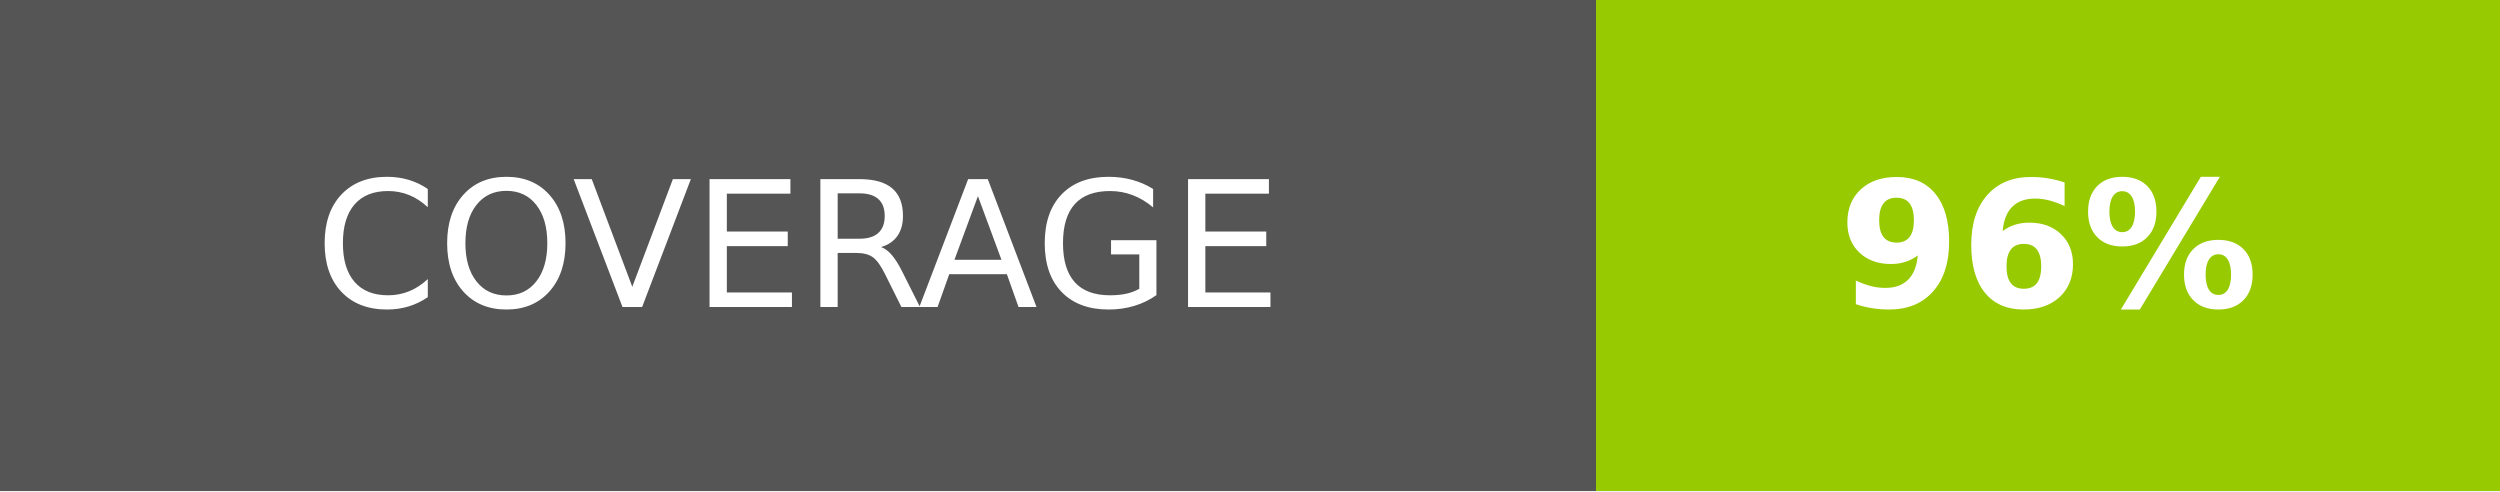
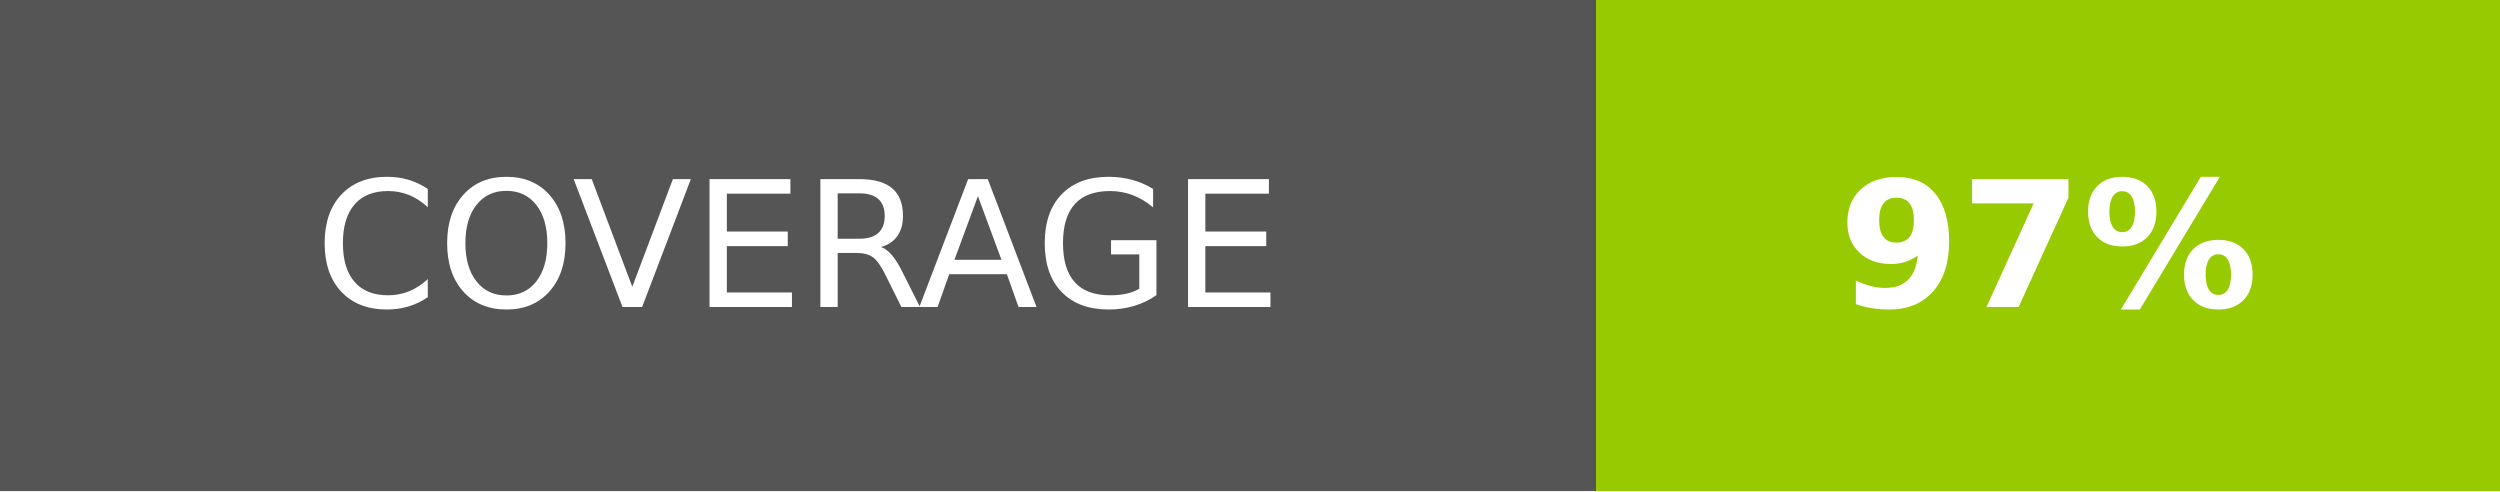
- <svg xmlns="http://www.w3.org/2000/svg" width="142.5" height="28" role="img" aria-label="COVERAGE: 96%">
+ <svg xmlns="http://www.w3.org/2000/svg" width="142.5" height="28" role="img" aria-label="COVERAGE: 97%">
  <g shape-rendering="crispEdges">
    <rect width="91" height="28" fill="#555" />
    <rect x="91" width="51.5" height="28" fill="#97ca00" />
  </g>
  <g fill="#fff" text-anchor="middle" font-family="Verdana,Geneva,DejaVu Sans,sans-serif" text-rendering="geometricPrecision" font-size="100">
    <text fill="#fff" x="455" y="175" transform="scale(.1)" textLength="670">COVERAGE</text>
-     <text fill="#fff" x="1167.5" y="175" font-weight="bold" transform="scale(.1)" textLength="275">96%</text>
+     <text fill="#fff" x="1167.5" y="175" font-weight="bold" transform="scale(.1)" textLength="275">97%</text>
  </g>
</svg>
